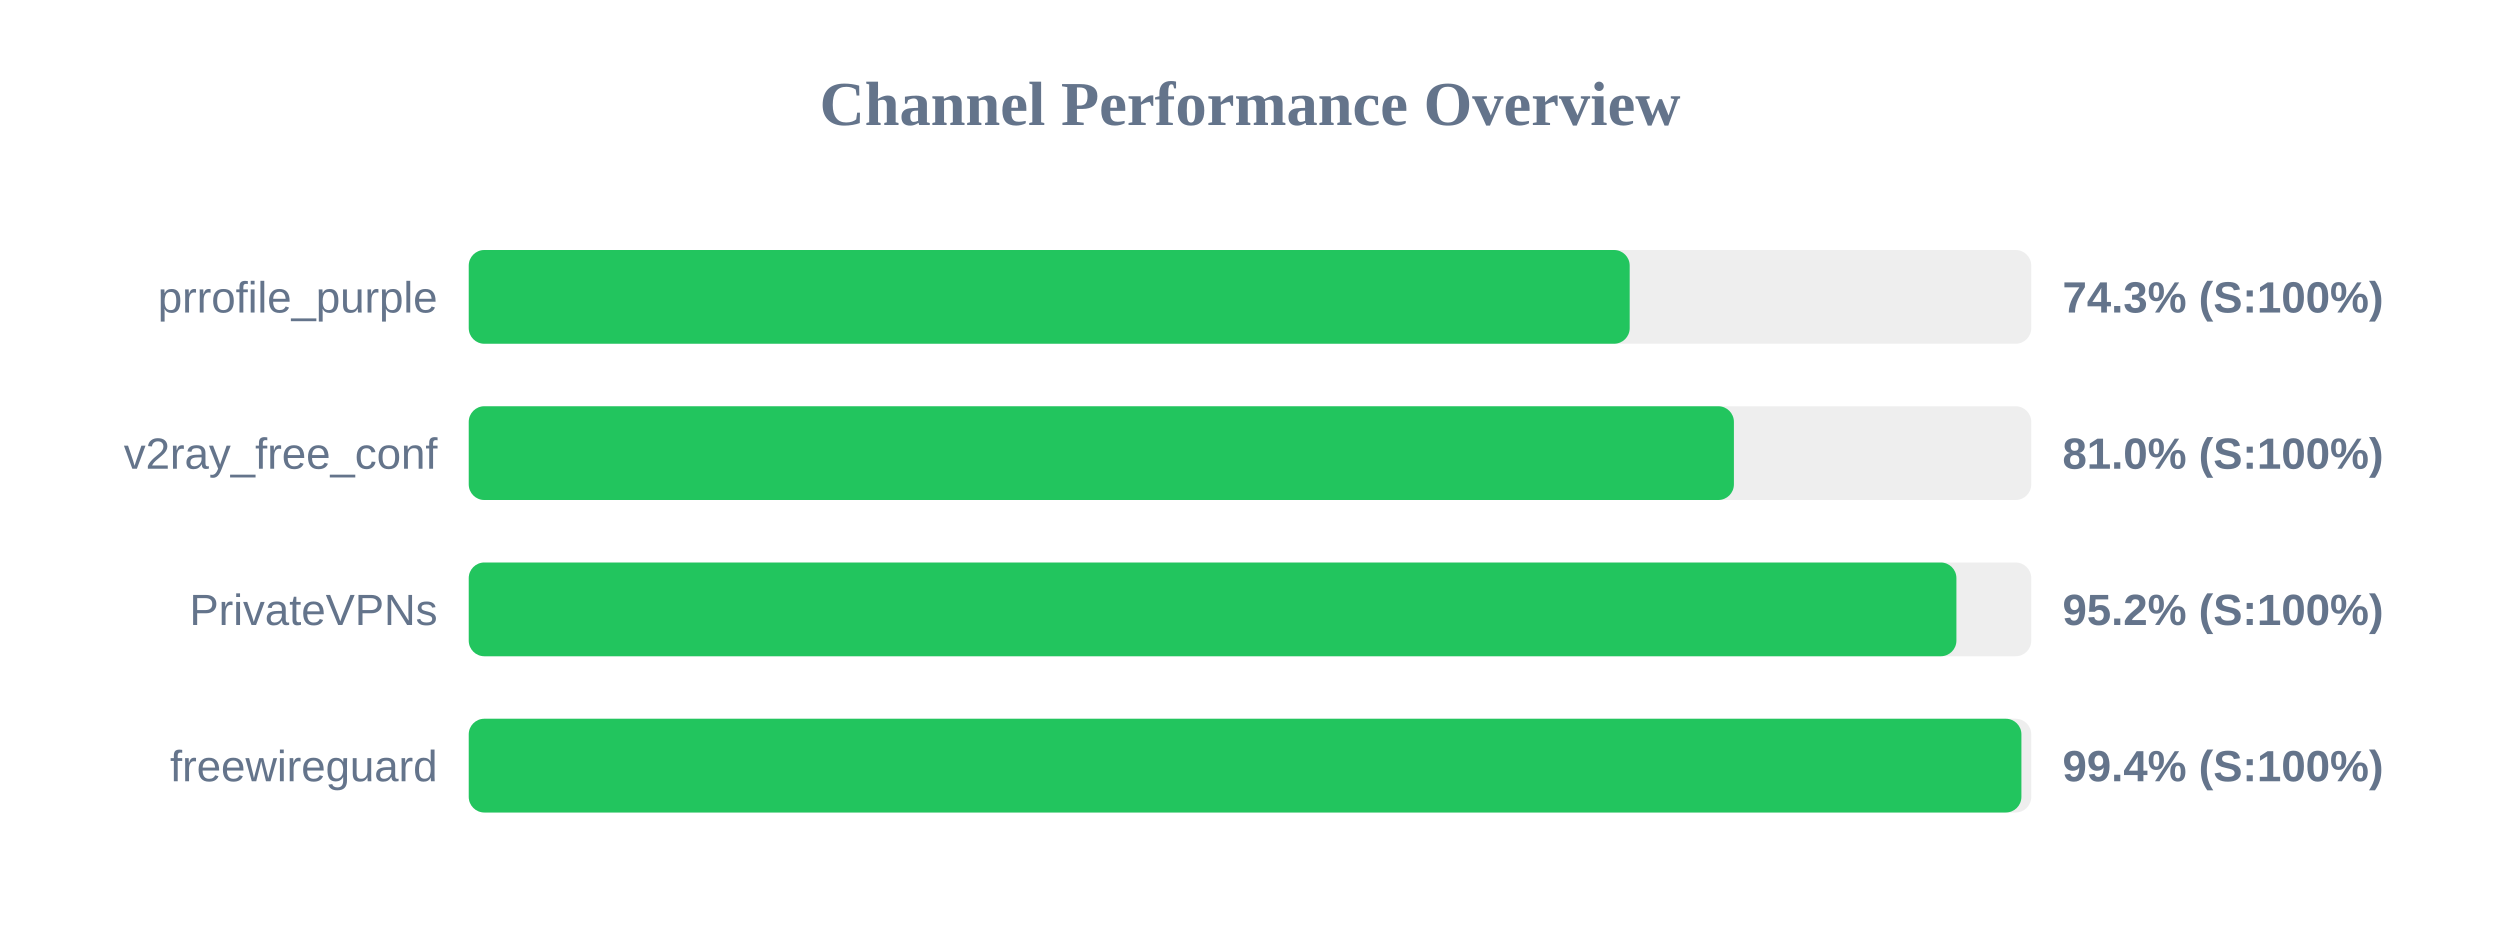
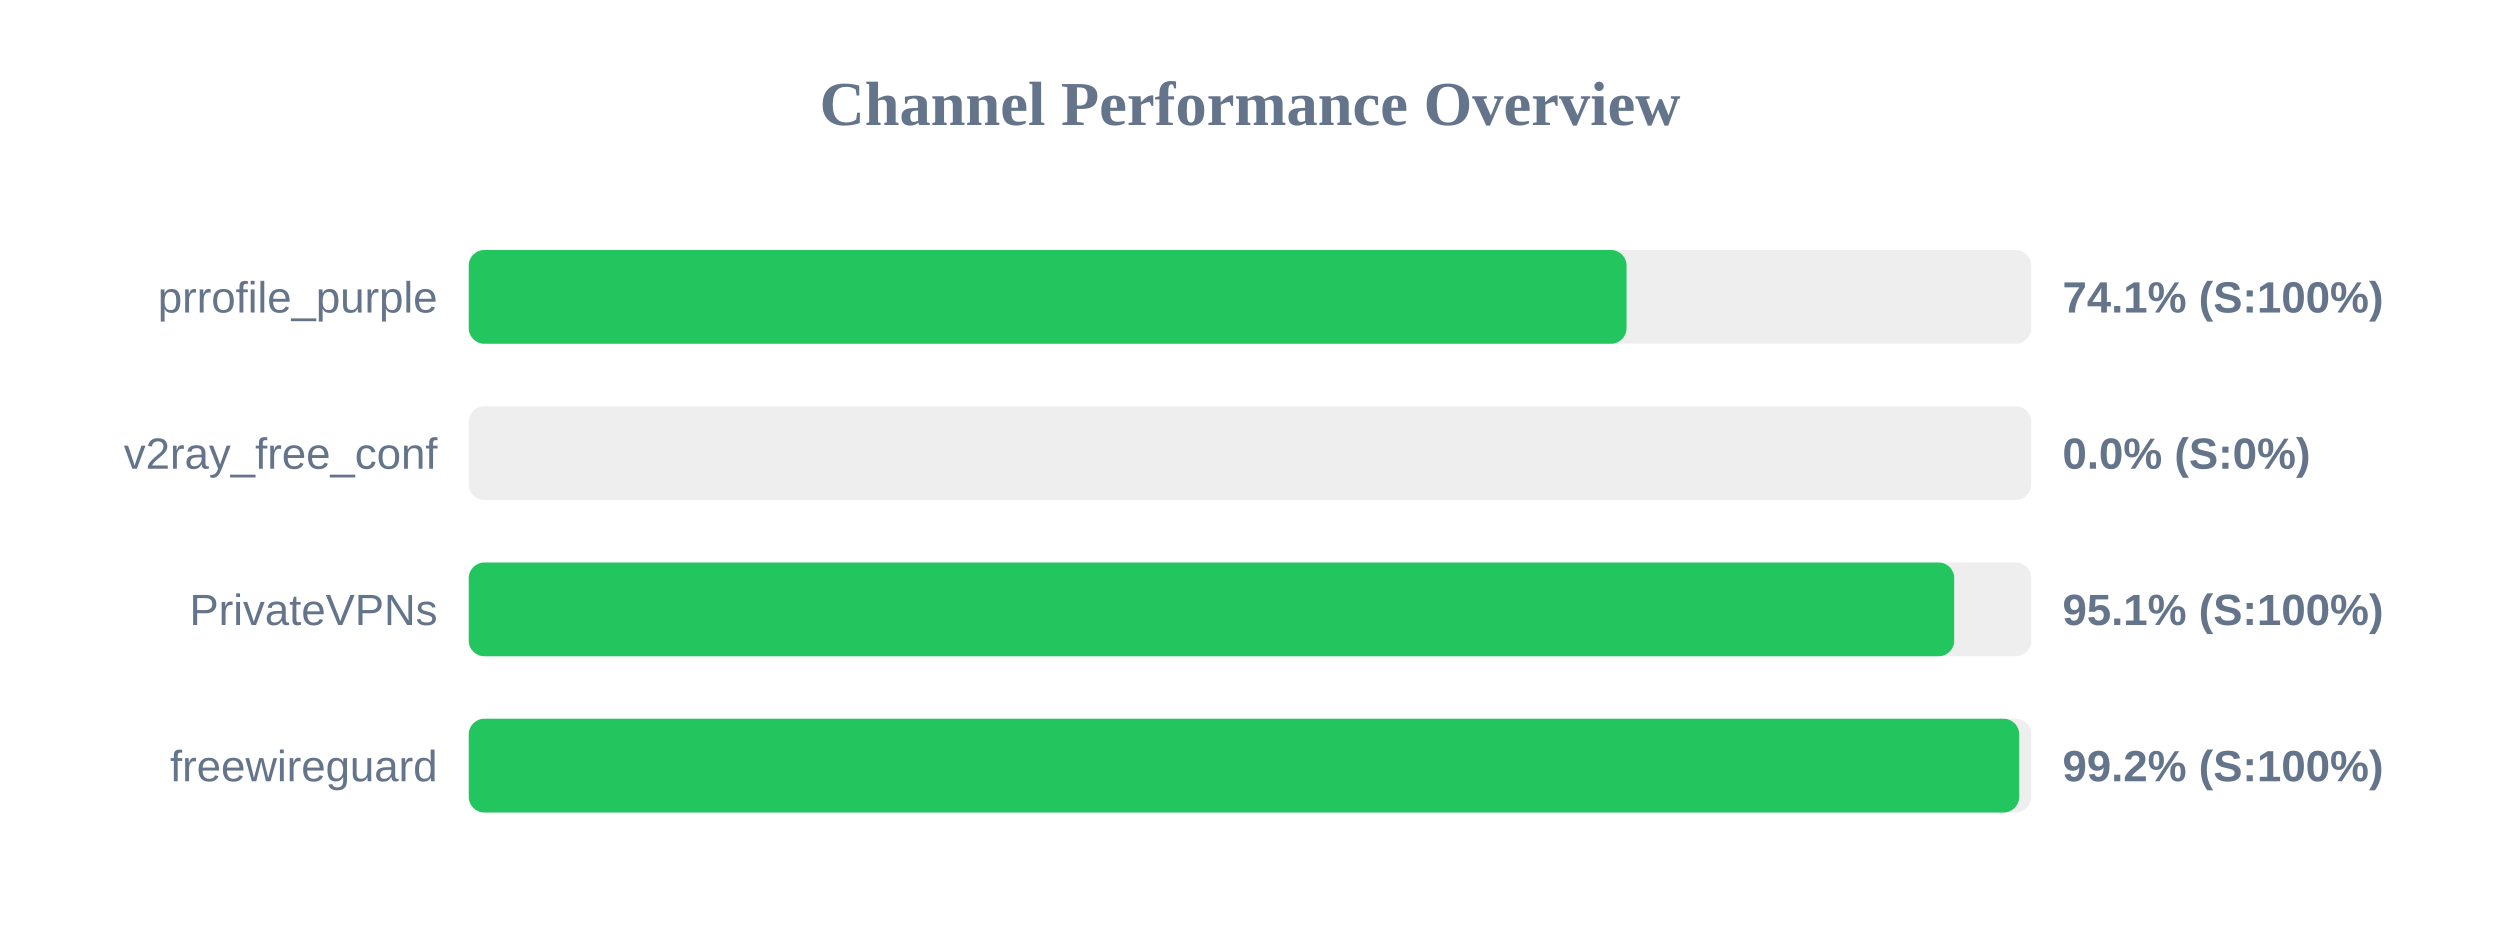
<svg xmlns="http://www.w3.org/2000/svg" width="800" height="300" version="1.1">
  <style>
        .row { font: 14px Arial; fill: #64748b; }
        .score { font: bold 14px Arial; fill: #64748b; }
    </style>
  <text x="400" y="40" text-anchor="middle" font-size="20px" font-weight="bold" fill="#64748b">Channel Performance Overview</text>
  <rect x="150" y="80" width="500" height="30" fill="#eee" rx="5" />
-   <rect x="150" y="80" width="371.5" height="30" fill="#22c55e" rx="5" />
+   <rect x="150" y="80" width="370.5" height="30" fill="#22c55e" rx="5" />
  <text x="140" y="100" text-anchor="end" class="row">prrofile_purple</text>
-   <text x="660" y="100" text-anchor="start" class="score">74.3% (S:100%)</text>
+   <text x="660" y="100" text-anchor="start" class="score">74.1% (S:100%)</text>
  <rect x="150" y="130" width="500" height="30" fill="#eee" rx="5" />
-   <rect x="150" y="130" width="404.85" height="30" fill="#22c55e" rx="5" />
+   <rect x="150" y="130" width="0.0" height="30" fill="#ef4444" rx="5" />
  <text x="140" y="150" text-anchor="end" class="row">v2ray_free_conf</text>
-   <text x="660" y="150" text-anchor="start" class="score">81.0% (S:100%)</text>
+   <text x="660" y="150" text-anchor="start" class="score">0.0% (S:0%)</text>
  <rect x="150" y="180" width="500" height="30" fill="#eee" rx="5" />
-   <rect x="150" y="180" width="476.05" height="30" fill="#22c55e" rx="5" />
+   <rect x="150" y="180" width="475.35" height="30" fill="#22c55e" rx="5" />
  <text x="140" y="200" text-anchor="end" class="row">PrivateVPNs</text>
-   <text x="660" y="200" text-anchor="start" class="score">95.2% (S:100%)</text>
+   <text x="660" y="200" text-anchor="start" class="score">95.1% (S:100%)</text>
  <rect x="150" y="230" width="500" height="30" fill="#eee" rx="5" />
-   <rect x="150" y="230" width="496.85" height="30" fill="#22c55e" rx="5" />
+   <rect x="150" y="230" width="496.15" height="30" fill="#22c55e" rx="5" />
  <text x="140" y="250" text-anchor="end" class="row">freewireguard</text>
-   <text x="660" y="250" text-anchor="start" class="score">99.4% (S:100%)</text>
+   <text x="660" y="250" text-anchor="start" class="score">99.2% (S:100%)</text>
</svg>
